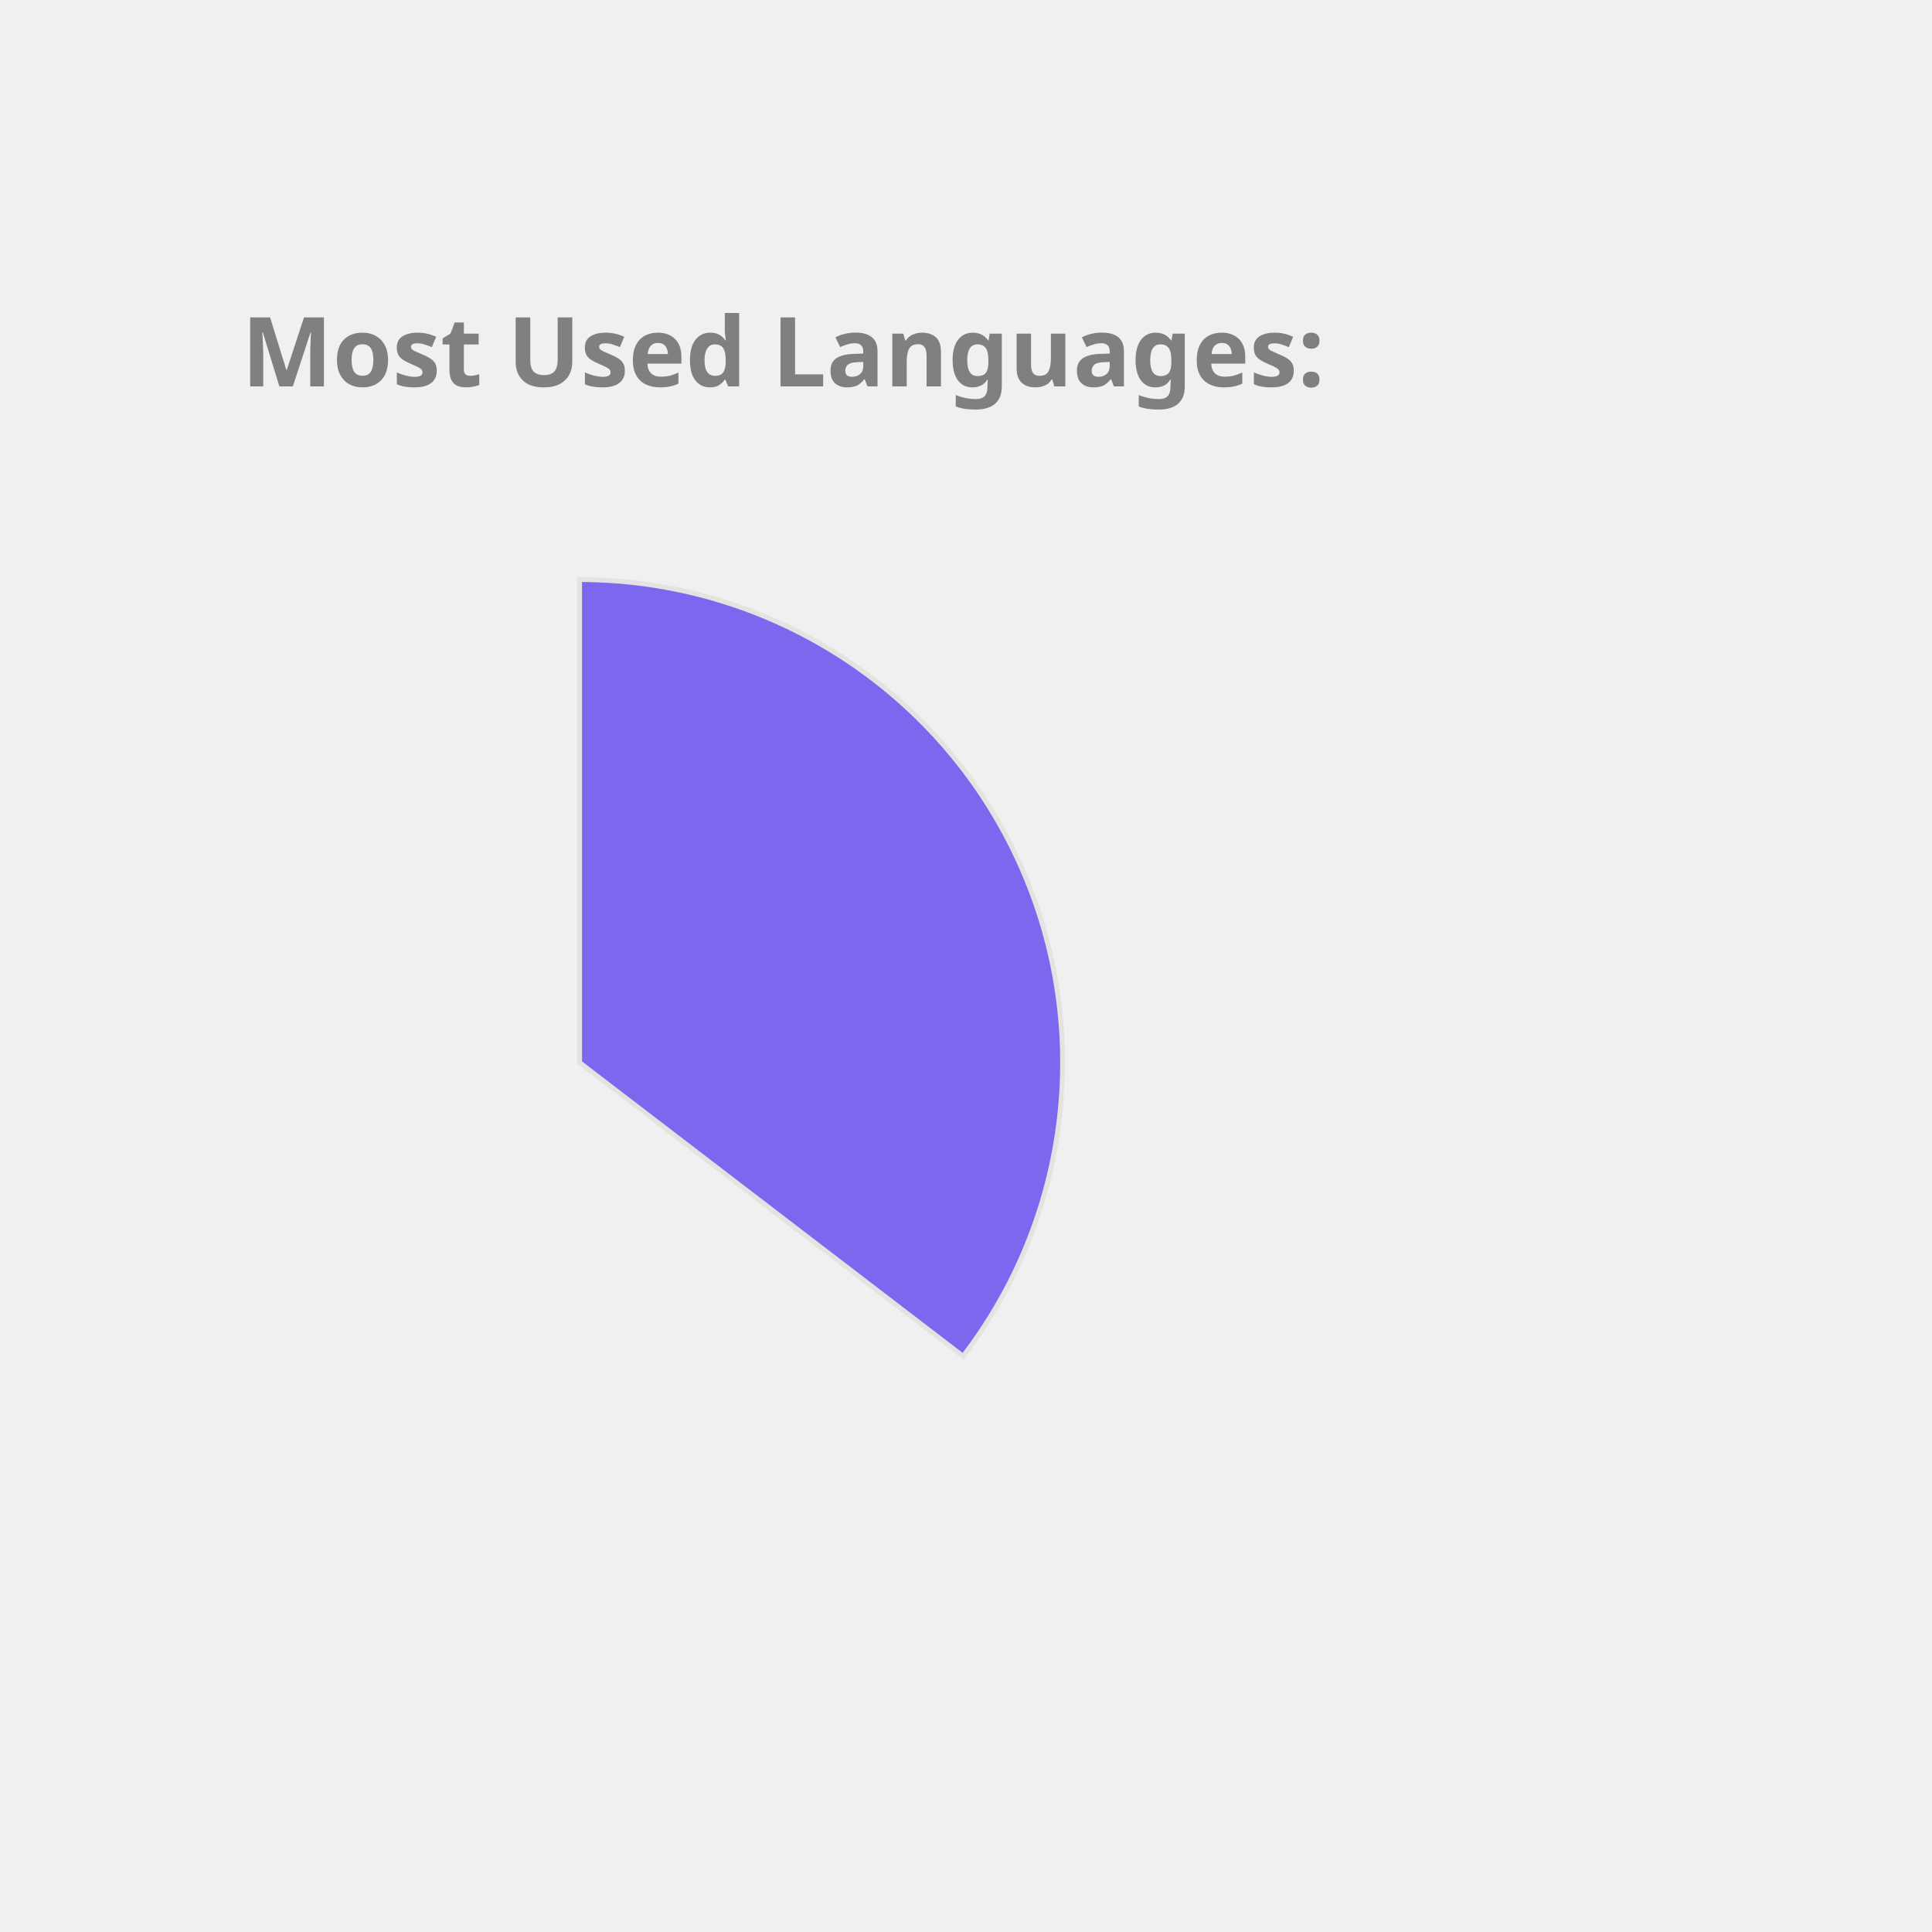
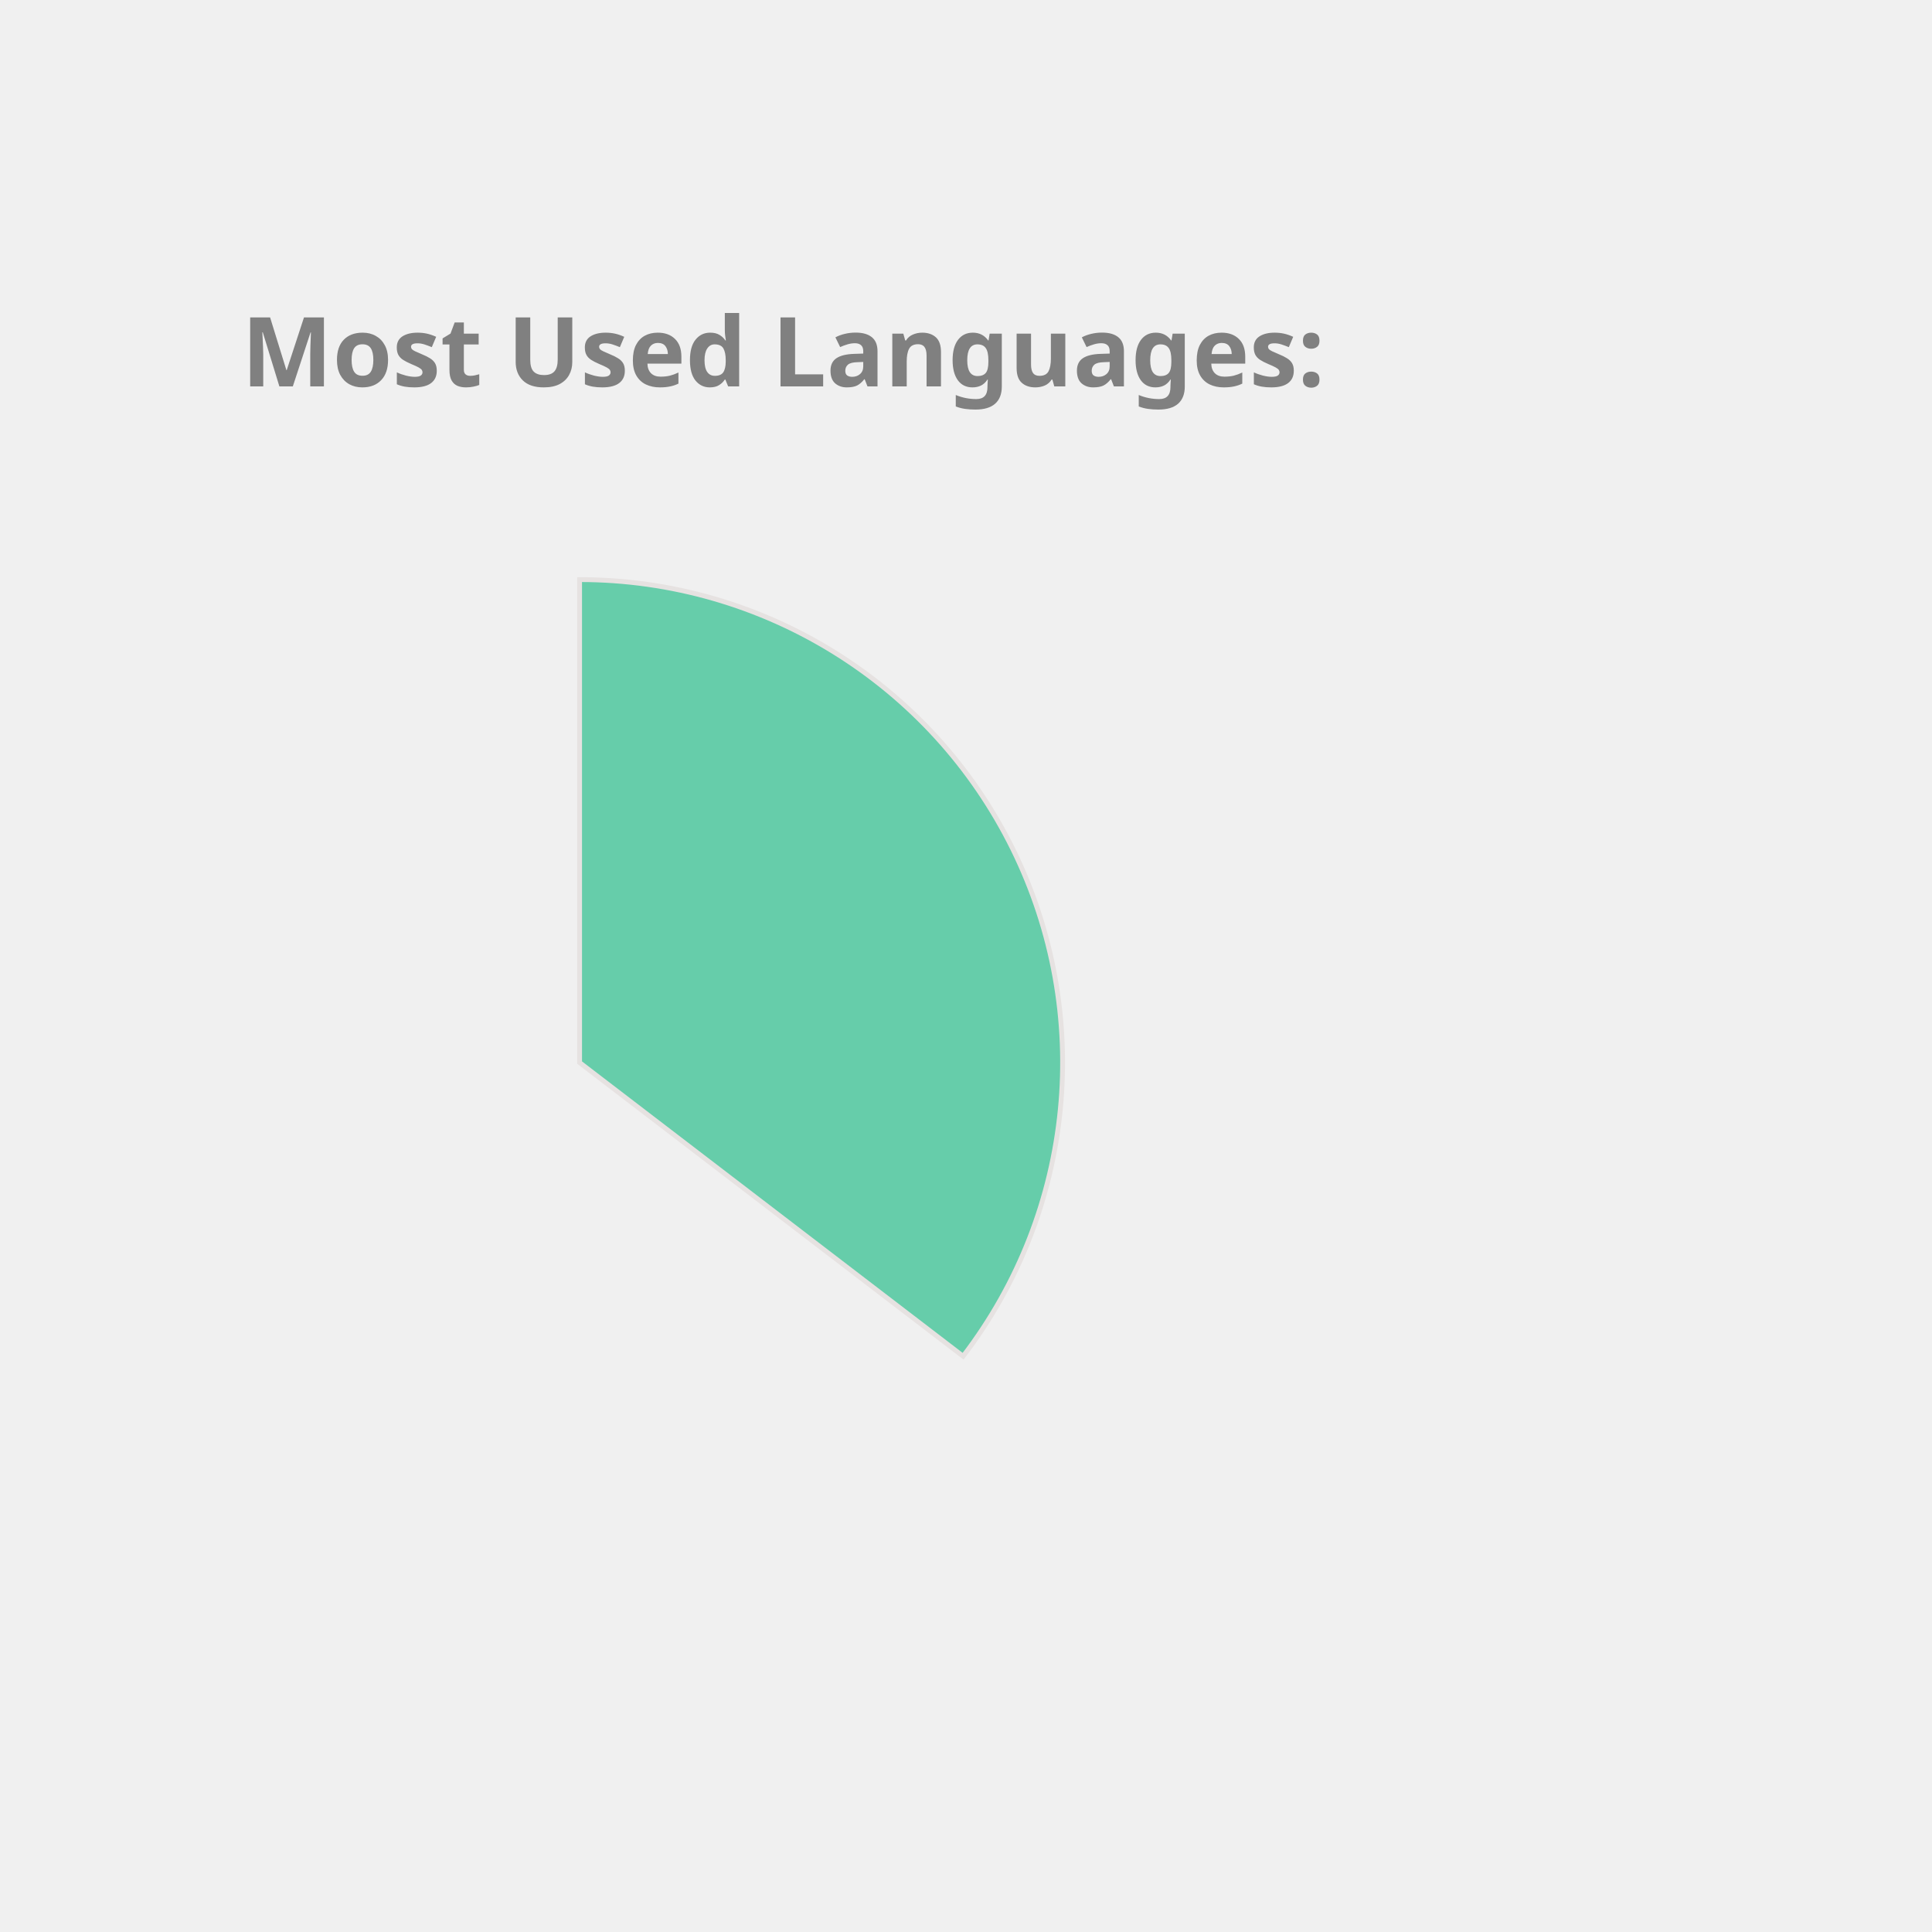
<svg xmlns="http://www.w3.org/2000/svg" height="350px" width="350px" viewBox="0 0 400 400">
  <style> 
        .label {
                font: bold 20px sans-serif;
                color: #404040;
                -webkit-text-stroke: 1px white;
        }

        path {
                stroke: #E6E2E1;
                stroke-width: 1px;
                transform: translate(60px, 100px);
        }

        .path_1 {
                animation: fadeIn 5s linear forwards;
        }

        .path_2 {
                transform: scale(0);
                animation: fadeIn 5s linear forwards 5s;
        }


        
        .path_3 {
                transform: scale(0);
                animation: fadeIn 5s linear forwards 10s;
        }


        .path_4 {
                transform: scale(0);
                animation: fadeIn 5s linear forwards 15s;
        }

        .path_5 {
                transform: scale(0);
                animation: fadeIn 5s linear forwards 20s;
        }

        .path_6 {
                transform: scale(0);
                animation: fadeIn 5s linear forwards 25s;
        }

        .path_7 {
                transform: scale(0);
                animation: fadeIn 5s linear forwards 30s;
        }

        .path_8 {
                transform: scale(0);
                animation: fadeIn 5s linear forwards 35s;
        }

        .path_9 {
                transform: scale(0);
                animation: fadeIn 5s linear forwards 40s;
        }

        .path_10 {
                transform: scale(0);
                animation: fadeIn 5s linear forwards 45s;
        }

        @keyframes fadeIn {
                0% {                        
                        transform: translate(250px, 300px) rotate(0deg) scale(0);
                        
                }
                50% {
                        transform: translate(150px, 220px) rotate(180deg) scale(0.5);
                        
                }
                
                100% {
                        transform: translate(60px, 120px) rotate(360deg) scale(1);
                        
                }
        }
        .txt_1 {
                opacity: 0;
                animation: txtShow 5s linear forwards 0s;
        }

        .txt_2 {
                opacity: 0;
                animation: txtShow 5s linear forwards 5s;
        }

        .txt_3 {
                opacity: 0;
                animation: txtShow 5s linear forwards 10s;
        }

        .txt_4 {
                opacity: 0;
                animation: txtShow 5s linear forwards 15s;
        }

        .txt_5 {
                opacity: 0;
                animation: txtShow 5s linear forwards 20s;
        }

        .txt_6 {
                opacity: 0;
                animation: txtShow 5s linear forwards 25s;
        }

        .txt_7 {
                opacity: 0;
                animation: txtShow 5s linear forwards 30s;
        }

        .txt_8 {
                opacity: 0;
                animation: txtShow 5s linear forwards 35s;
        }

        .txt_9 {
                opacity: 0;
                animation: txtShow 5s linear forwards 40s;
        }

        .txt_10 {
                opacity: 0;
                animation: txtShow 5s linear forwards 45s;
        }

        @keyframes txtShow {
                0% {                        
                        opacity: 0;
                        transform: translate(0px, 0px) scale(0);
                }
                100% {
                        opacity: 1;
                        transform: translate(0px, 0px) scale(1);
                        
                }
        }
</style>
-   <path class="path_1" d="M 60,120 L 60,20 A 100,100 0 0 1 139.399,180.793 Z" fill="MediumSlateBlue" stroke="#fff" stroke-width="2" />
-   <text class="txt_1" x="260" y="150" fill="MediumSlateBlue" stroke="MediumSlateBlue" stroke-width="1">Java</text>
-   <path class="path_2" d="M 60,120 L 139.399,180.793 A 100,100 0 0 1 -26.707,169.819 Z" fill="Orange" stroke="#fff" stroke-width="2" />
-   <text class="txt_2" x="260" y="170" fill="Orange" stroke="Orange" stroke-width="1">TypeScript</text>
-   <path class="path_3" d="M 60,120 L -26.707,169.819 A 100,100 0 0 1 -29.664,75.724 Z" fill="Crimson" stroke="#fff" stroke-width="2" />
-   <text class="txt_3" x="260" y="190" fill="Crimson" stroke="Crimson" stroke-width="1">JavaScript</text>
-   <path class="path_4" d="M 60,120 L -29.664,75.724 A 100,100 0 0 1 -11.594,50.183 Z" fill="Coral" stroke="#fff" stroke-width="2" />
-   <text class="txt_4" x="260" y="210" fill="Coral" stroke="Coral" stroke-width="1">HTML</text>
-   <path class="path_5" d="M 60,120 L -11.594,50.183 A 100,100 0 0 1 9.096,33.926 Z" fill="IndianRed" stroke="#fff" stroke-width="2" />
-   <text class="txt_5" x="260" y="230" fill="IndianRed" stroke="IndianRed" stroke-width="1">CSS</text>
-   <path class="path_6" d="M 60,120 L 9.096,33.926 A 100,100 0 0 1 32.101,23.971 Z" fill="MediumTurquoise" stroke="#fff" stroke-width="2" />
-   <text class="txt_6" x="260" y="250" fill="MediumTurquoise" stroke="MediumTurquoise" stroke-width="1">Sass</text>
-   <path class="path_7" d="M 60,120 L 32.101,23.971 A 100,100 0 0 1 41.262,21.771 Z" fill="SteelBlue" stroke="#fff" stroke-width="2" />
-   <text class="txt_7" x="260" y="270" fill="SteelBlue" stroke="SteelBlue" stroke-width="1">Python</text>
-   <path class="path_8" d="M 60,120 L 41.262,21.771 A 100,100 0 0 1 49.964,20.505 Z" fill="DodgerBlue" stroke="#fff" stroke-width="2" />
-   <text class="txt_8" x="260" y="290" fill="DodgerBlue" stroke="DodgerBlue" stroke-width="1">Batchfile</text>
-   <path class="path_9" d="M 60,120 L 49.964,20.505 A 100,100 0 0 1 54.348,20.16 Z" fill="Orchid" stroke="#fff" stroke-width="2" />
-   <text class="txt_9" x="260" y="310" fill="Orchid" stroke="Orchid" stroke-width="1">Mustache</text>
-   <path class="path_10" d="M 60,120 L 54.348,20.16 A 100,100 0 0 1 58.115,20.018 Z" fill="RoyalBlue" stroke="#fff" stroke-width="2" />
-   <text class="txt_10" x="260" y="330" fill="RoyalBlue" stroke="RoyalBlue" stroke-width="1">SCSS</text>
+   <path class="path_1" d="M 60,120 L 60,20 A 100,100 0 0 1 139.399,180.793 Z" fill="MediumAquaMarine" stroke="#fff" stroke-width="2" />
+   <text class="txt_1" x="260" y="150" fill="MediumAquaMarine" stroke="MediumAquaMarine" stroke-width="1">Java</text>
+   <path class="path_2" d="M 60,120 L 139.399,180.793 A 100,100 0 0 1 -26.707,169.819 Z" fill="RoyalBlue" stroke="#fff" stroke-width="2" />
+   <text class="txt_2" x="260" y="170" fill="RoyalBlue" stroke="RoyalBlue" stroke-width="1">TypeScript</text>
+   <path class="path_3" d="M 60,120 L -26.707,169.819 A 100,100 0 0 1 -29.664,75.724 Z" fill="SteelBlue" stroke="#fff" stroke-width="2" />
+   <text class="txt_3" x="260" y="190" fill="SteelBlue" stroke="SteelBlue" stroke-width="1">JavaScript</text>
+   <path class="path_4" d="M 60,120 L -29.664,75.724 A 100,100 0 0 1 -11.594,50.183 Z" fill="Pink" stroke="#fff" stroke-width="2" />
+   <text class="txt_4" x="260" y="210" fill="Pink" stroke="Pink" stroke-width="1">HTML</text>
+   <path class="path_5" d="M 60,120 L -11.594,50.183 A 100,100 0 0 1 9.096,33.926 Z" fill="Crimson" stroke="#fff" stroke-width="2" />
+   <text class="txt_5" x="260" y="230" fill="Crimson" stroke="Crimson" stroke-width="1">CSS</text>
+   <path class="path_6" d="M 60,120 L 9.096,33.926 A 100,100 0 0 1 32.101,23.971 Z" fill="CornflowerBlue" stroke="#fff" stroke-width="2" />
+   <text class="txt_6" x="260" y="250" fill="CornflowerBlue" stroke="CornflowerBlue" stroke-width="1">Sass</text>
+   <path class="path_7" d="M 60,120 L 32.101,23.971 A 100,100 0 0 1 41.262,21.771 Z" fill="IndianRed" stroke="#fff" stroke-width="2" />
+   <text class="txt_7" x="260" y="270" fill="IndianRed" stroke="IndianRed" stroke-width="1">Python</text>
+   <path class="path_8" d="M 60,120 L 41.262,21.771 A 100,100 0 0 1 49.964,20.505 Z" fill="MediumTurquoise" stroke="#fff" stroke-width="2" />
+   <text class="txt_8" x="260" y="290" fill="MediumTurquoise" stroke="MediumTurquoise" stroke-width="1">Batchfile</text>
+   <path class="path_9" d="M 60,120 L 49.964,20.505 A 100,100 0 0 1 54.348,20.16 Z" fill="Gold" stroke="#fff" stroke-width="2" />
+   <text class="txt_9" x="260" y="310" fill="Gold" stroke="Gold" stroke-width="1">Mustache</text>
+   <path class="path_10" d="M 60,120 L 54.348,20.16 A 100,100 0 0 1 58.115,20.018 Z" fill="LightSeaGreen" stroke="#fff" stroke-width="2" />
+   <text class="txt_10" x="260" y="330" fill="LightSeaGreen" stroke="LightSeaGreen" stroke-width="1">SCSS</text>
  <g class="label">
    <text x="50" y="80" fill="grey">Most Used Languages:</text>
  </g>
</svg>
